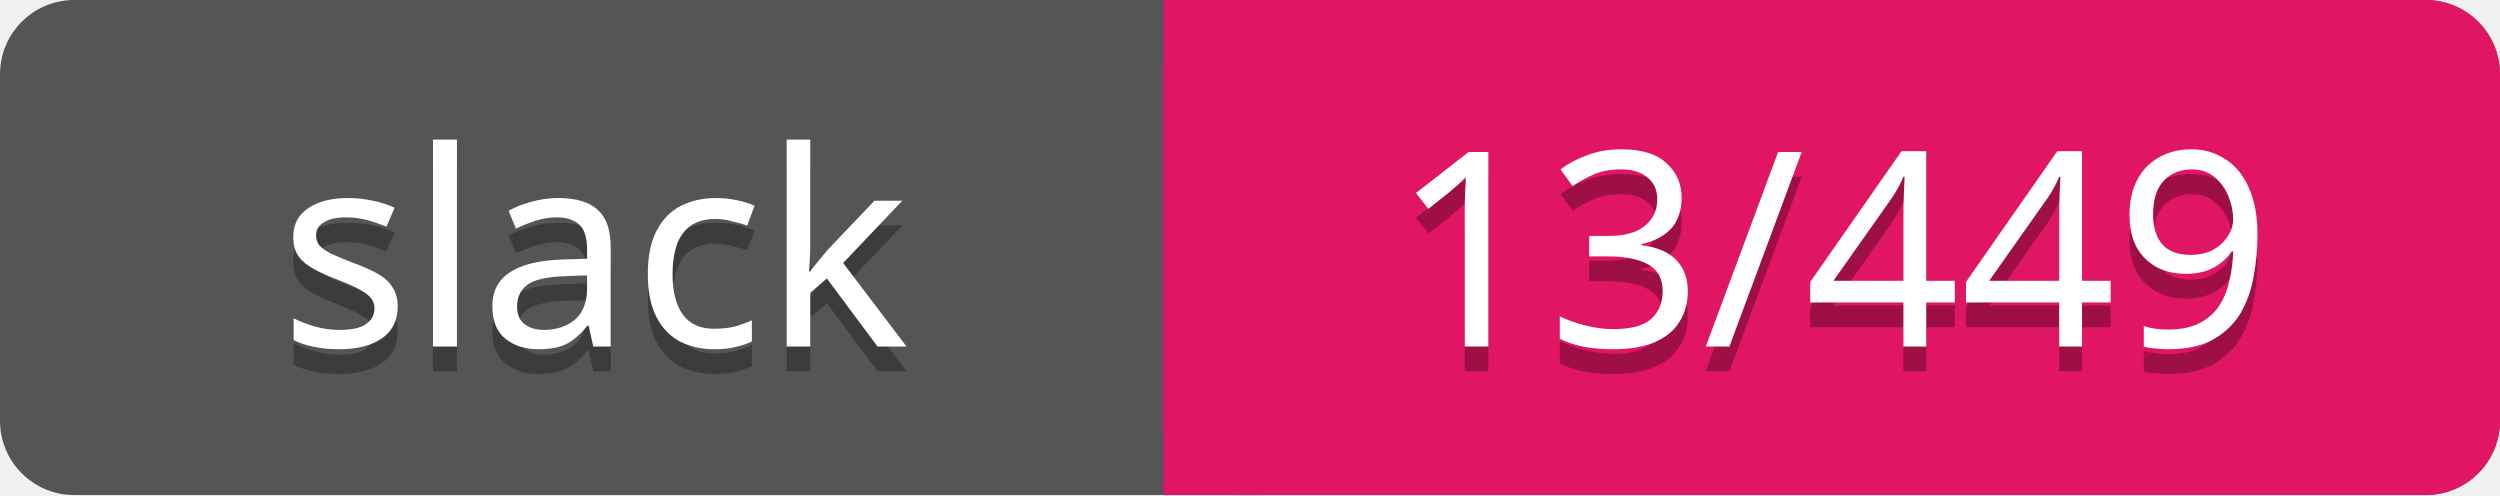
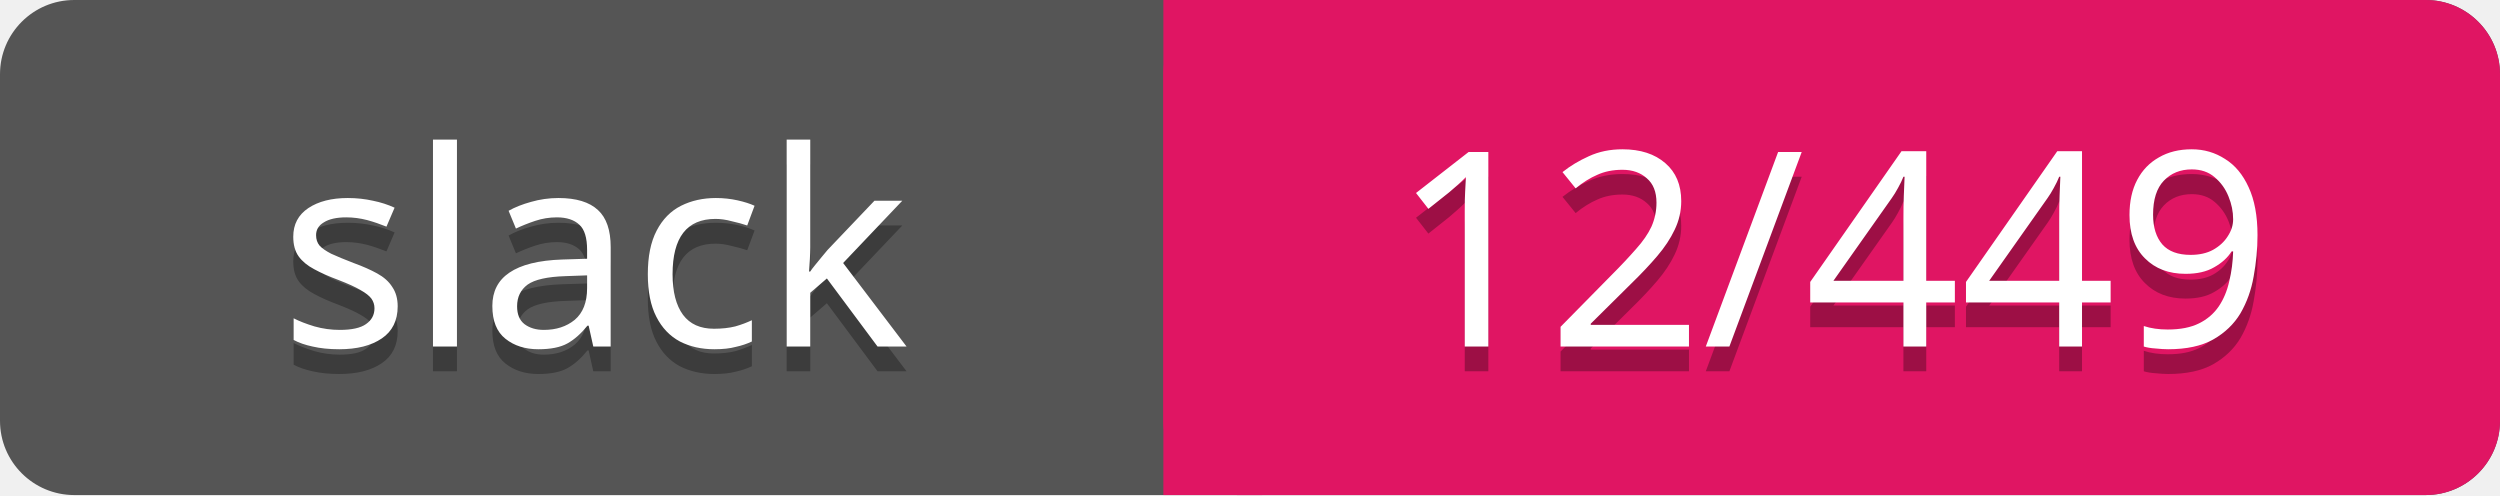
<svg xmlns="http://www.w3.org/2000/svg" width="101" height="20">
  <rect rx="3" width="101" height="20" fill="#555" />
  <rect rx="3" x="47" width="54" height="20" fill="#E01563" />
  <path d="M47 0h4v20h-4z" fill="#E01563" />
  <g text-anchor="middle" font-family="Verdana" font-size="11">
    <text fill="#010101" fill-opacity=".3" x="24" y="15">slack</text>
    <text fill="#fff" x="24" y="14">slack</text>
-     <text fill="#010101" fill-opacity=".3" x="74" y="15">13/449</text>
-     <text fill="#fff" x="74" y="14">13/449</text>
+     <text fill="#010101" fill-opacity=".3" x="74" y="15">12/449</text>
+     <text fill="#fff" x="74" y="14">12/449</text>
  </g>
</svg>
